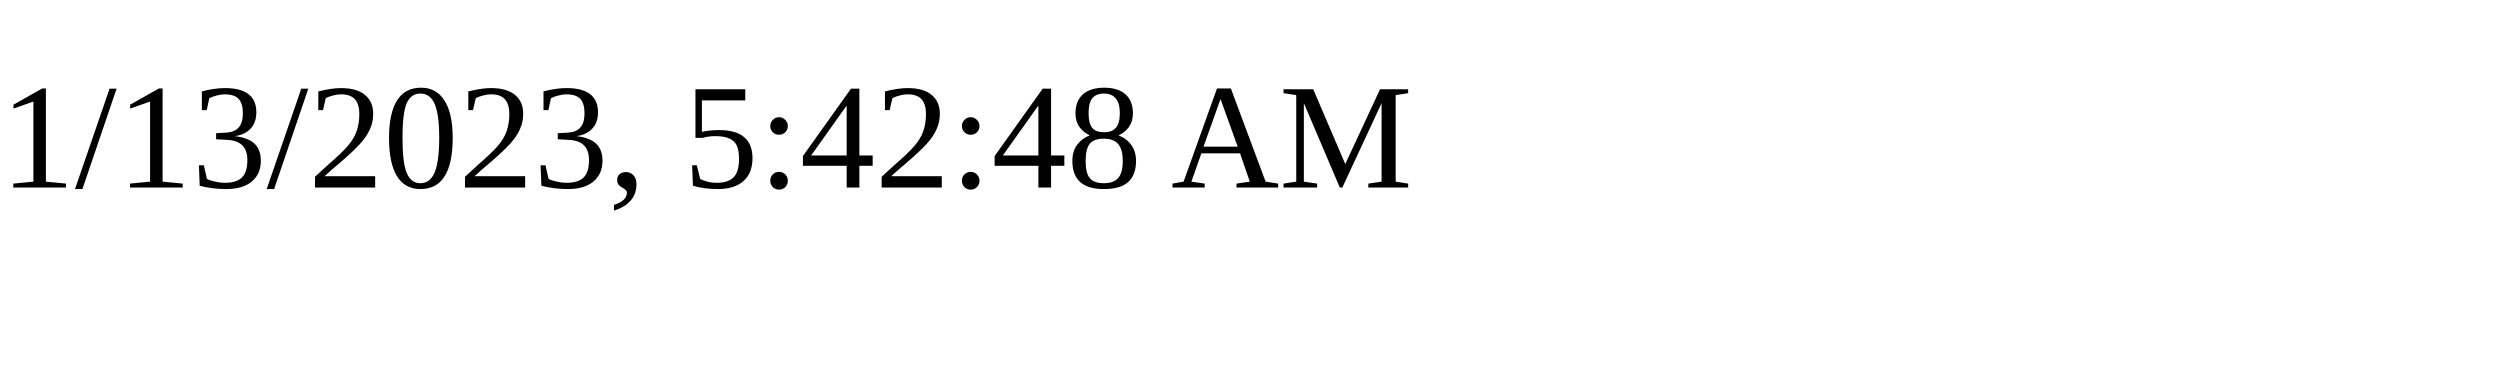
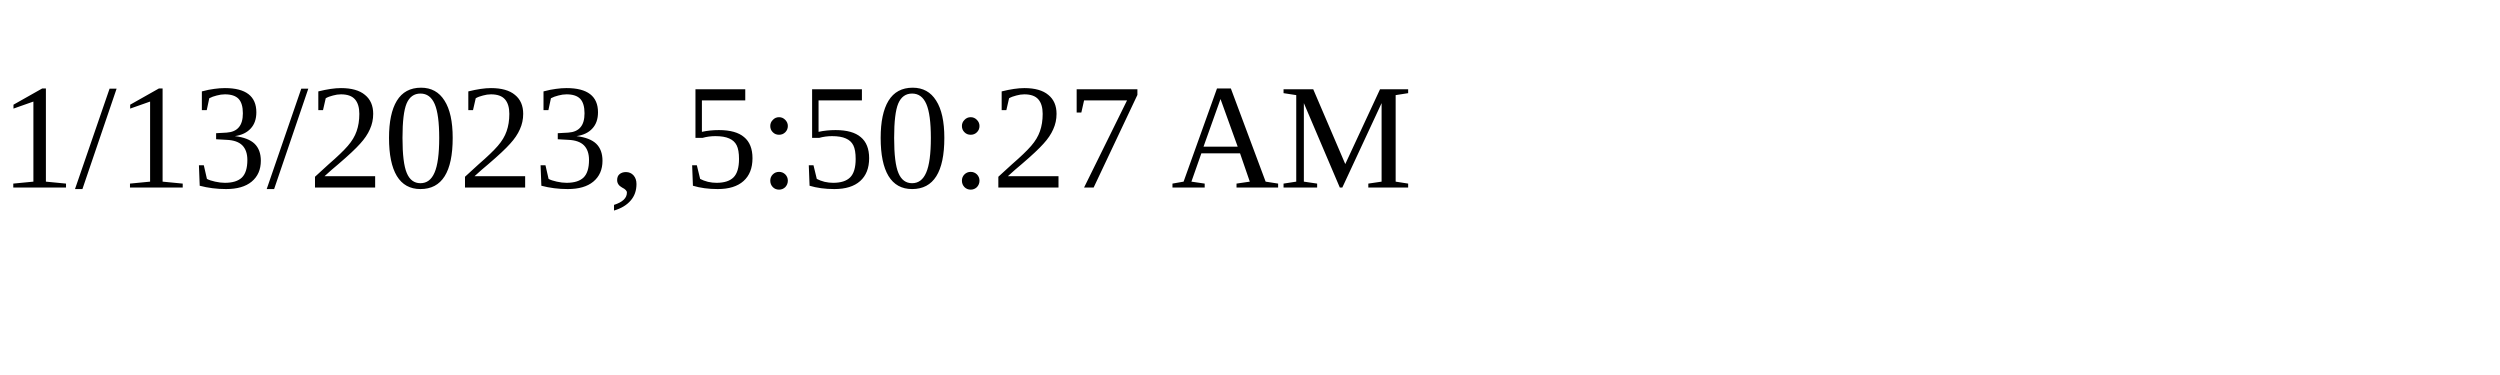
<svg xmlns="http://www.w3.org/2000/svg" height="30" width="200">
-   <text x="0" y="15">1/13/2023, 5:42:48 AM</text>
+   <text x="0" y="15">1/13/2023, 5:50:27 AM</text>
</svg>
